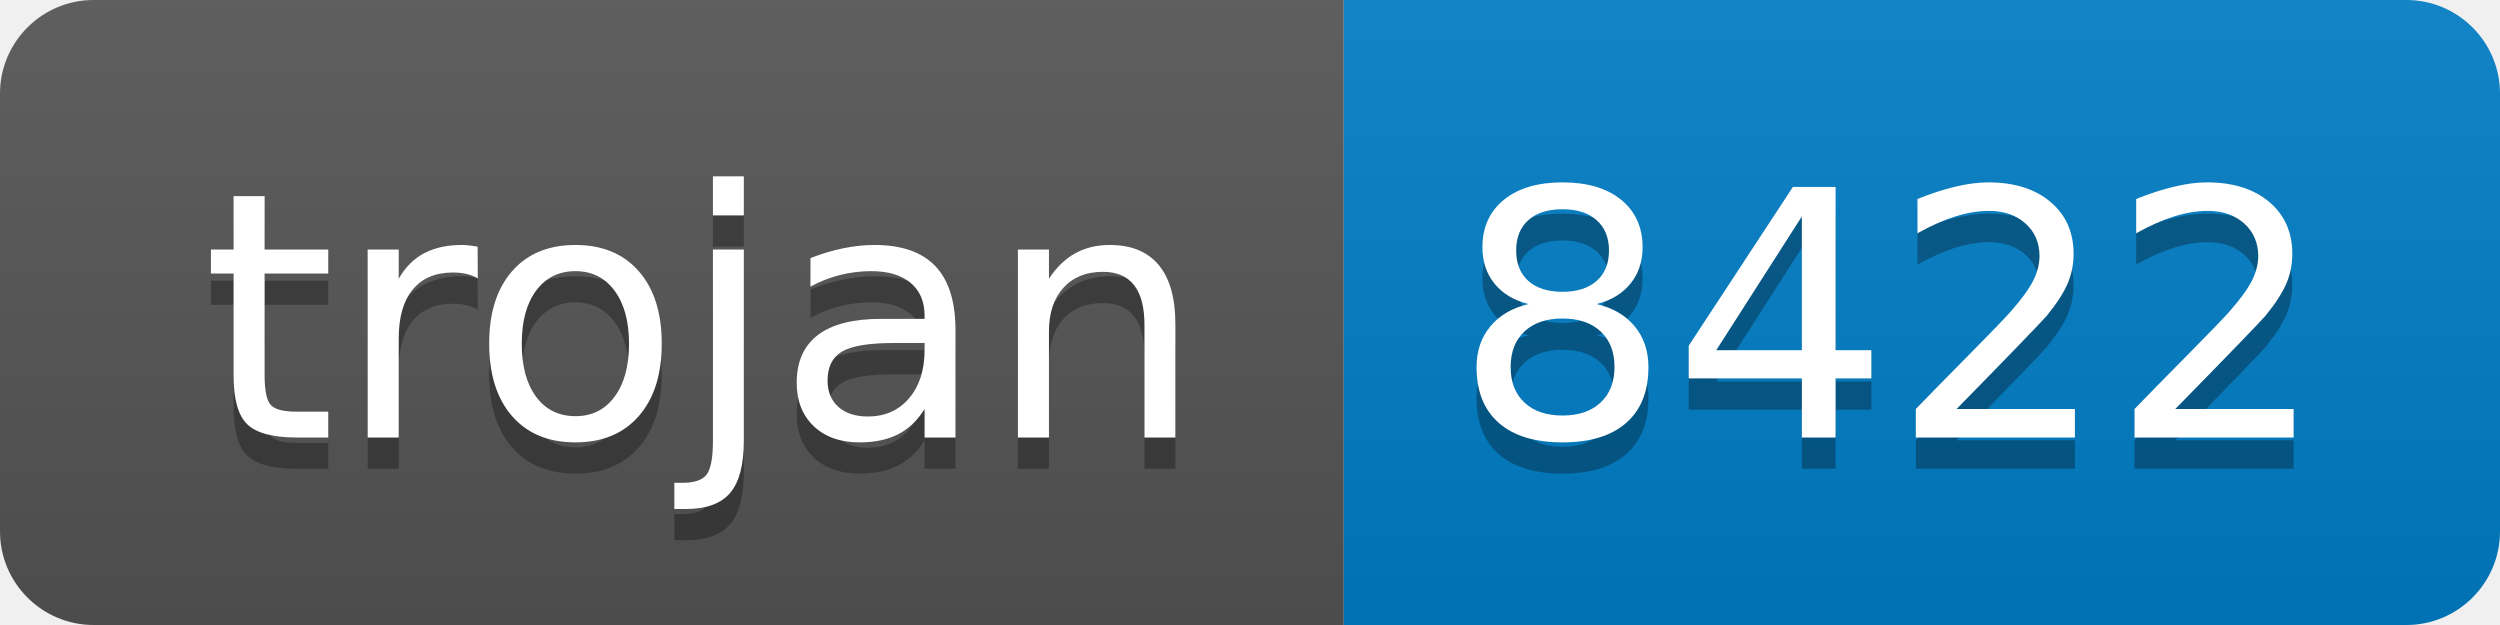
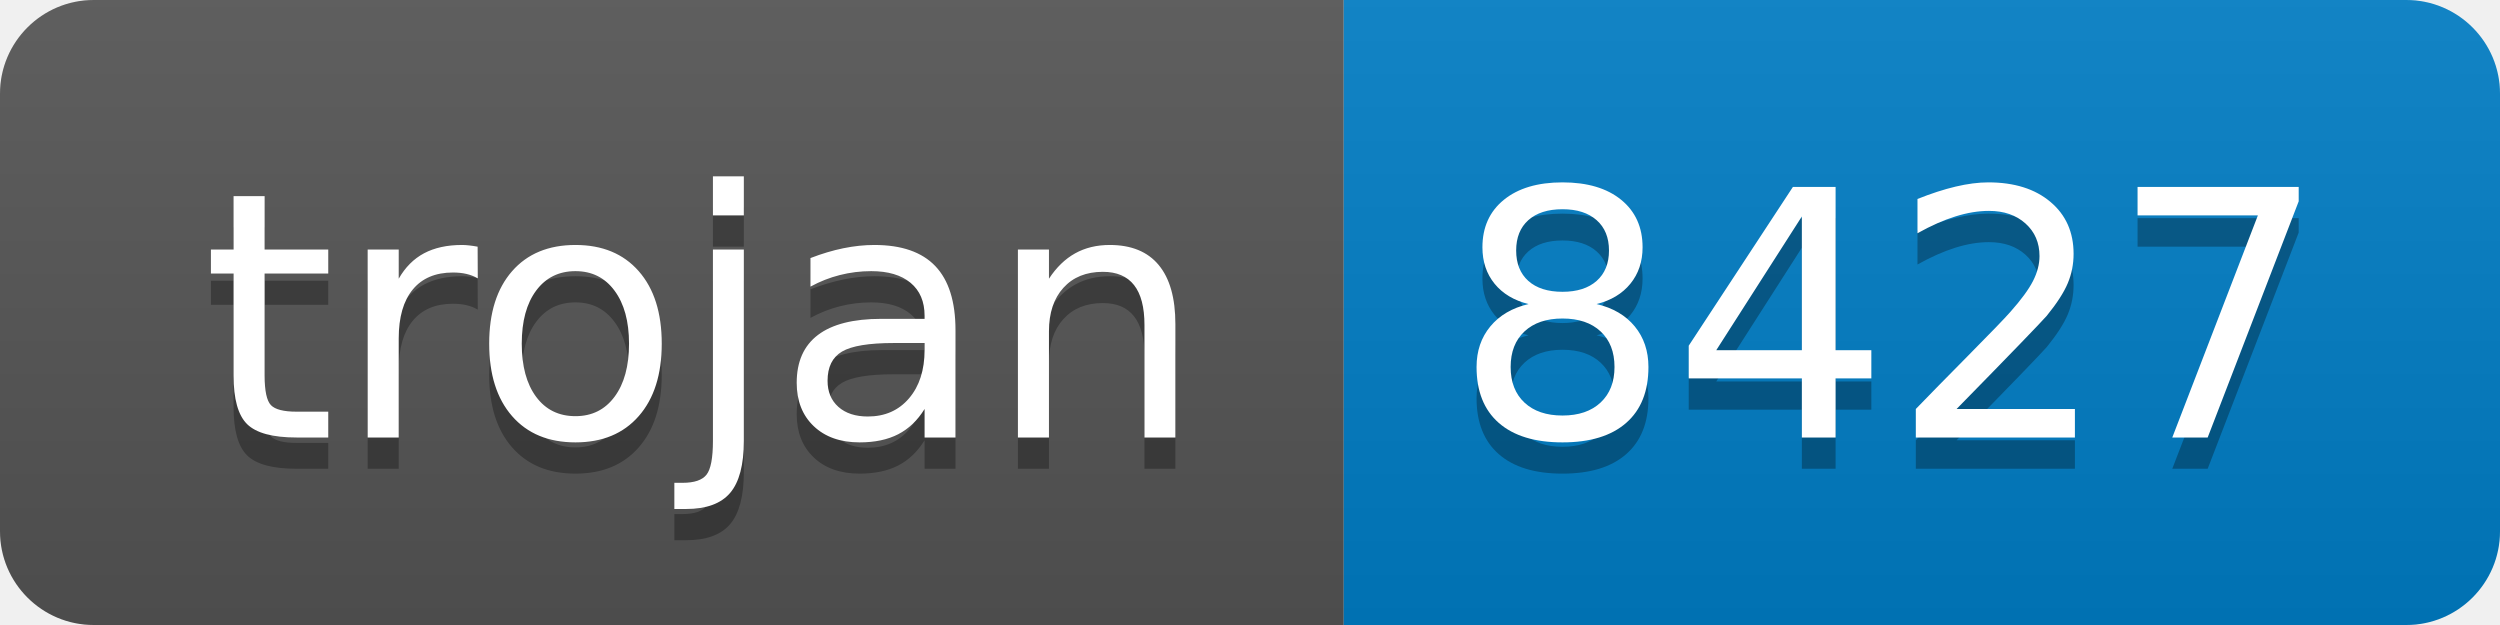
- <svg xmlns="http://www.w3.org/2000/svg" width="80" height="20" role="img" aria-label="trojan: 8422">
+ <svg xmlns="http://www.w3.org/2000/svg" width="80" height="20" role="img" aria-label="trojan: 8427">
  <linearGradient id="s" x2="0" y2="100%">
    <stop offset="0" stop-color="#bbb" stop-opacity=".1" />
    <stop offset="1" stop-opacity=".1" />
  </linearGradient>
  <clipPath id="r">
    <rect width="80" height="20" rx="3" fill="#fff" />
  </clipPath>
  <g clip-path="url(#r)">
    <rect width="43" height="20" fill="#555" />
    <rect x="43" width="37" height="20" fill="#007ec6" />
    <rect width="80" height="20" fill="url(#s)" />
  </g>
  <g fill="#fff" text-anchor="middle" font-family="Verdana,Geneva,DejaVu Sans,sans-serif" text-rendering="geometricPrecision" font-size="110">
    <text aria-hidden="true" x="225" y="150" fill="#010101" fill-opacity=".3" transform="scale(.1)" textLength="330">trojan</text>
    <text x="225" y="140" transform="scale(.1)" fill="#fff" textLength="330">trojan</text>
-     <text aria-hidden="true" x="605" y="150" fill="#010101" fill-opacity=".3" transform="scale(.1)" textLength="270">8422</text>
-     <text x="605" y="140" transform="scale(.1)" fill="#fff" textLength="270">8422</text>
+     <text aria-hidden="true" x="605" y="150" fill="#010101" fill-opacity=".3" transform="scale(.1)" textLength="270">8427</text>
+     <text x="605" y="140" transform="scale(.1)" fill="#fff" textLength="270">8427</text>
  </g>
</svg>
